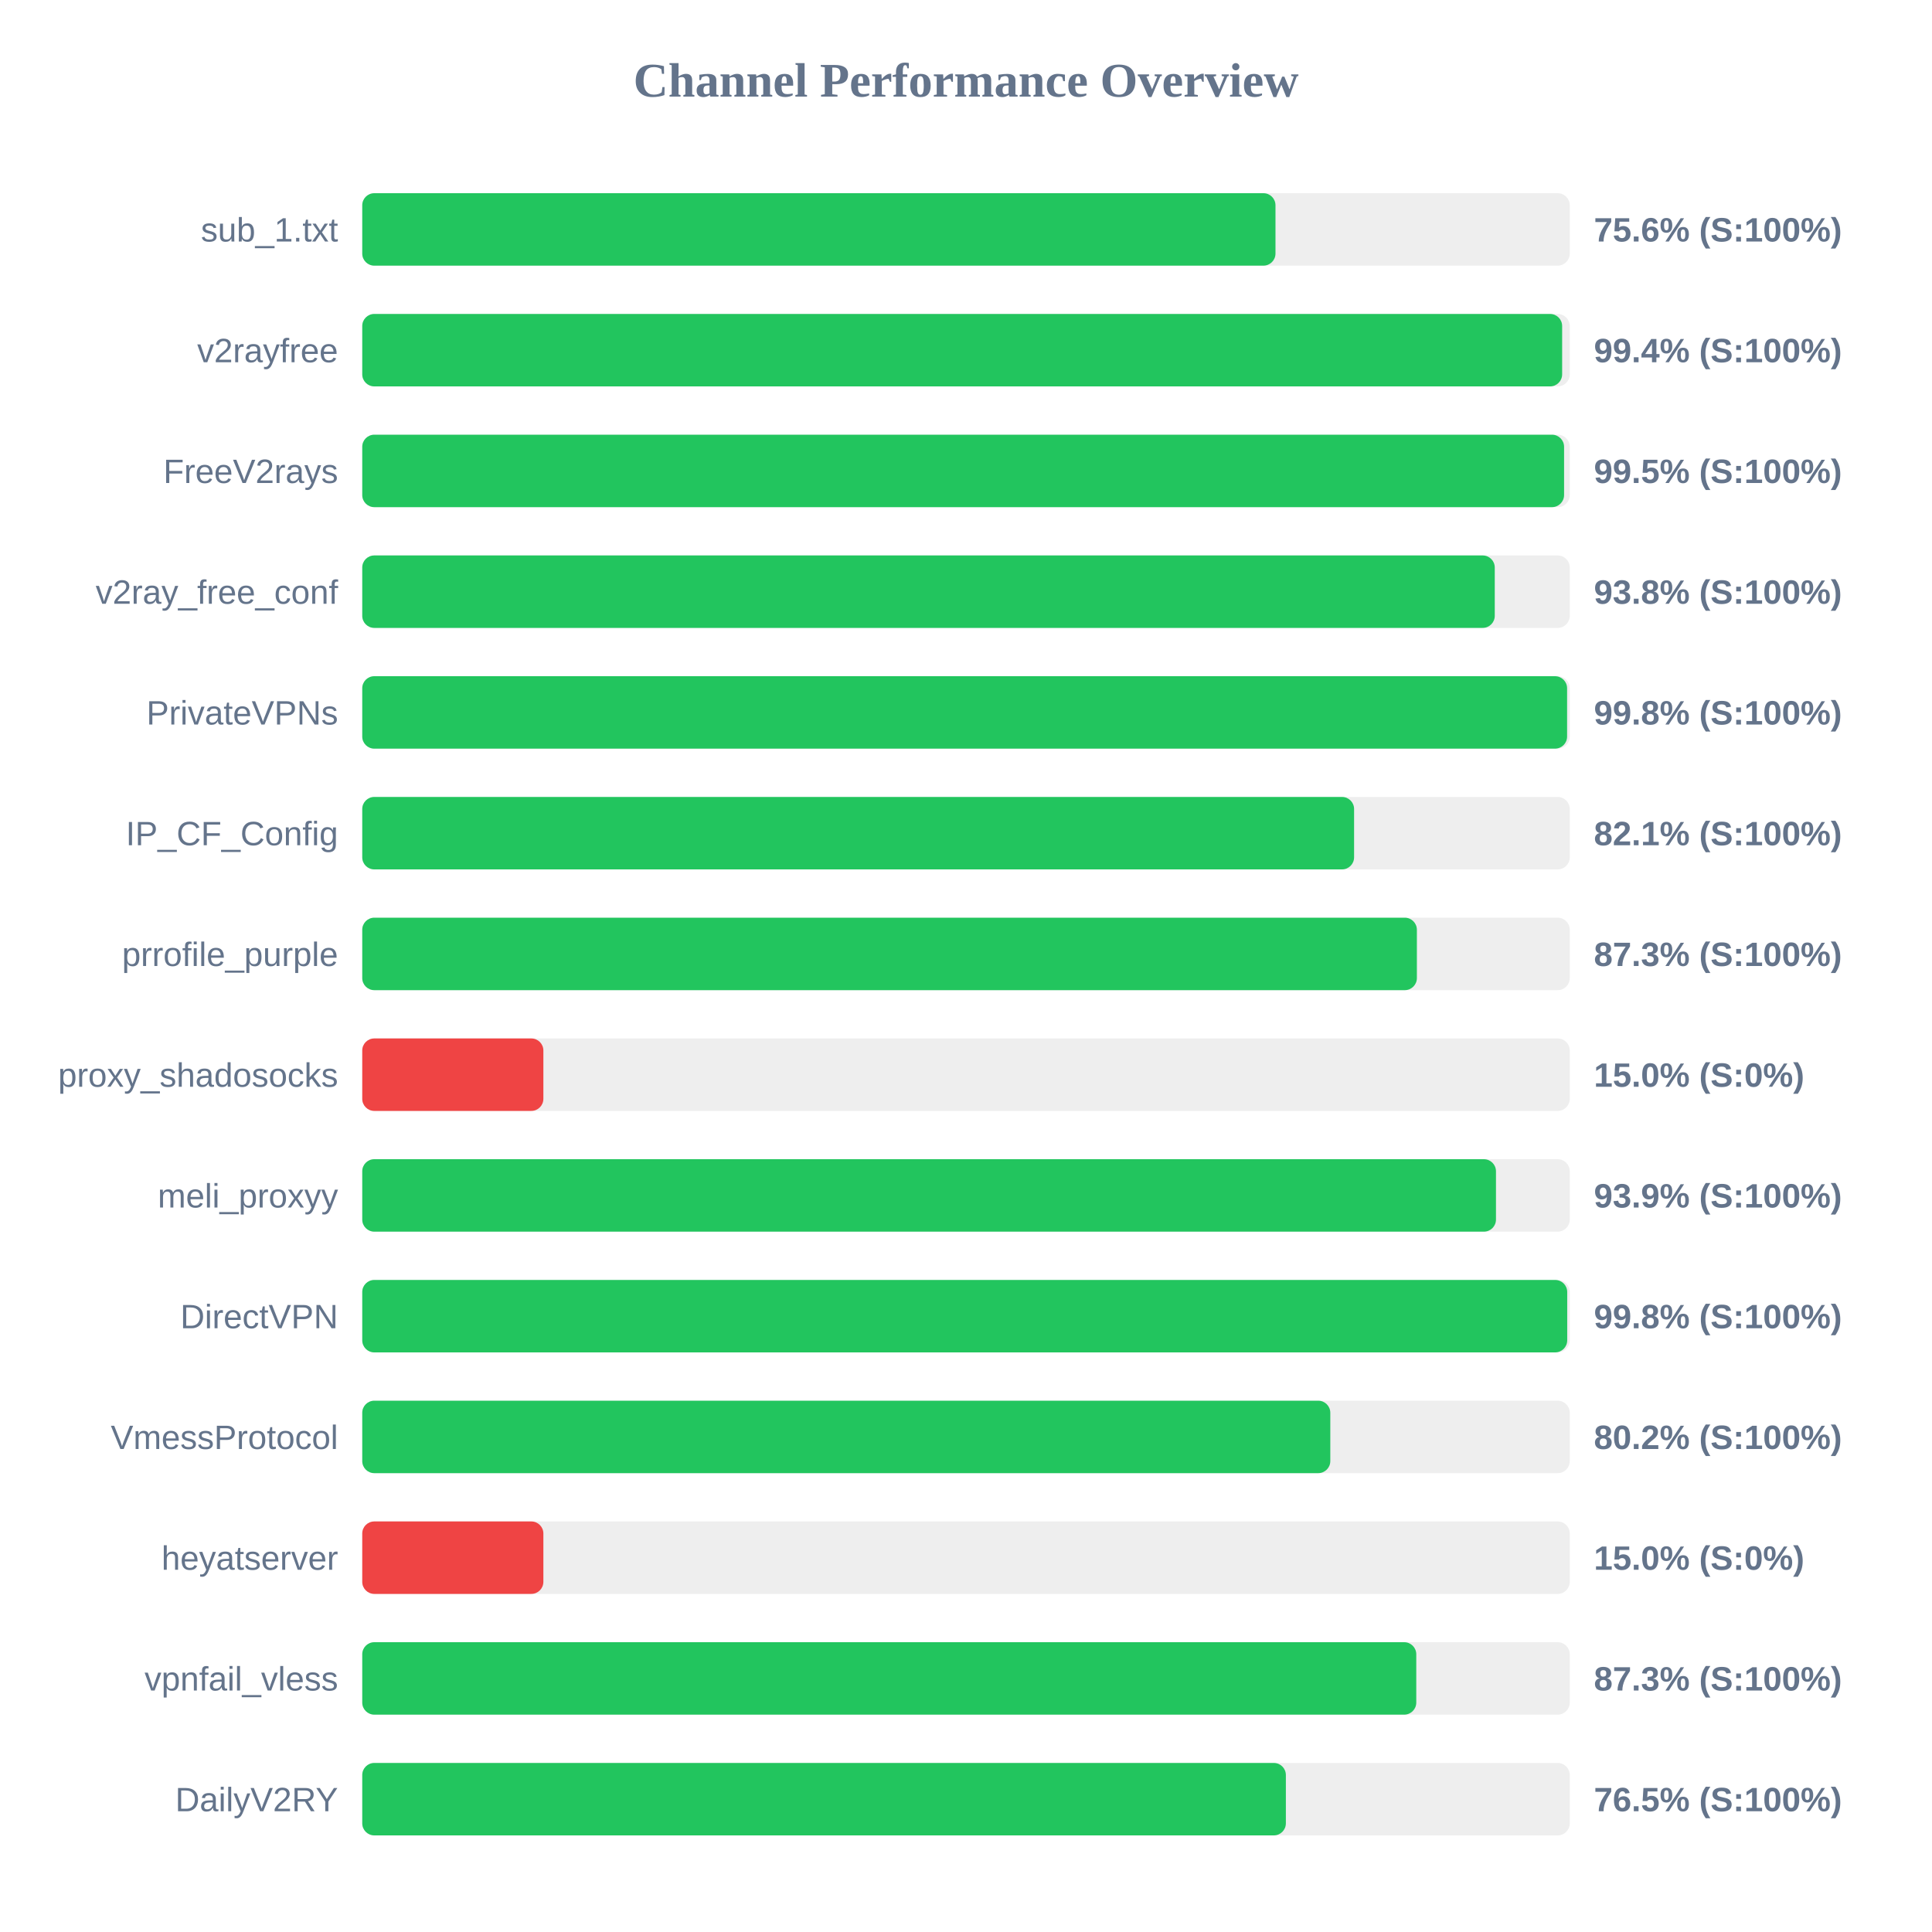
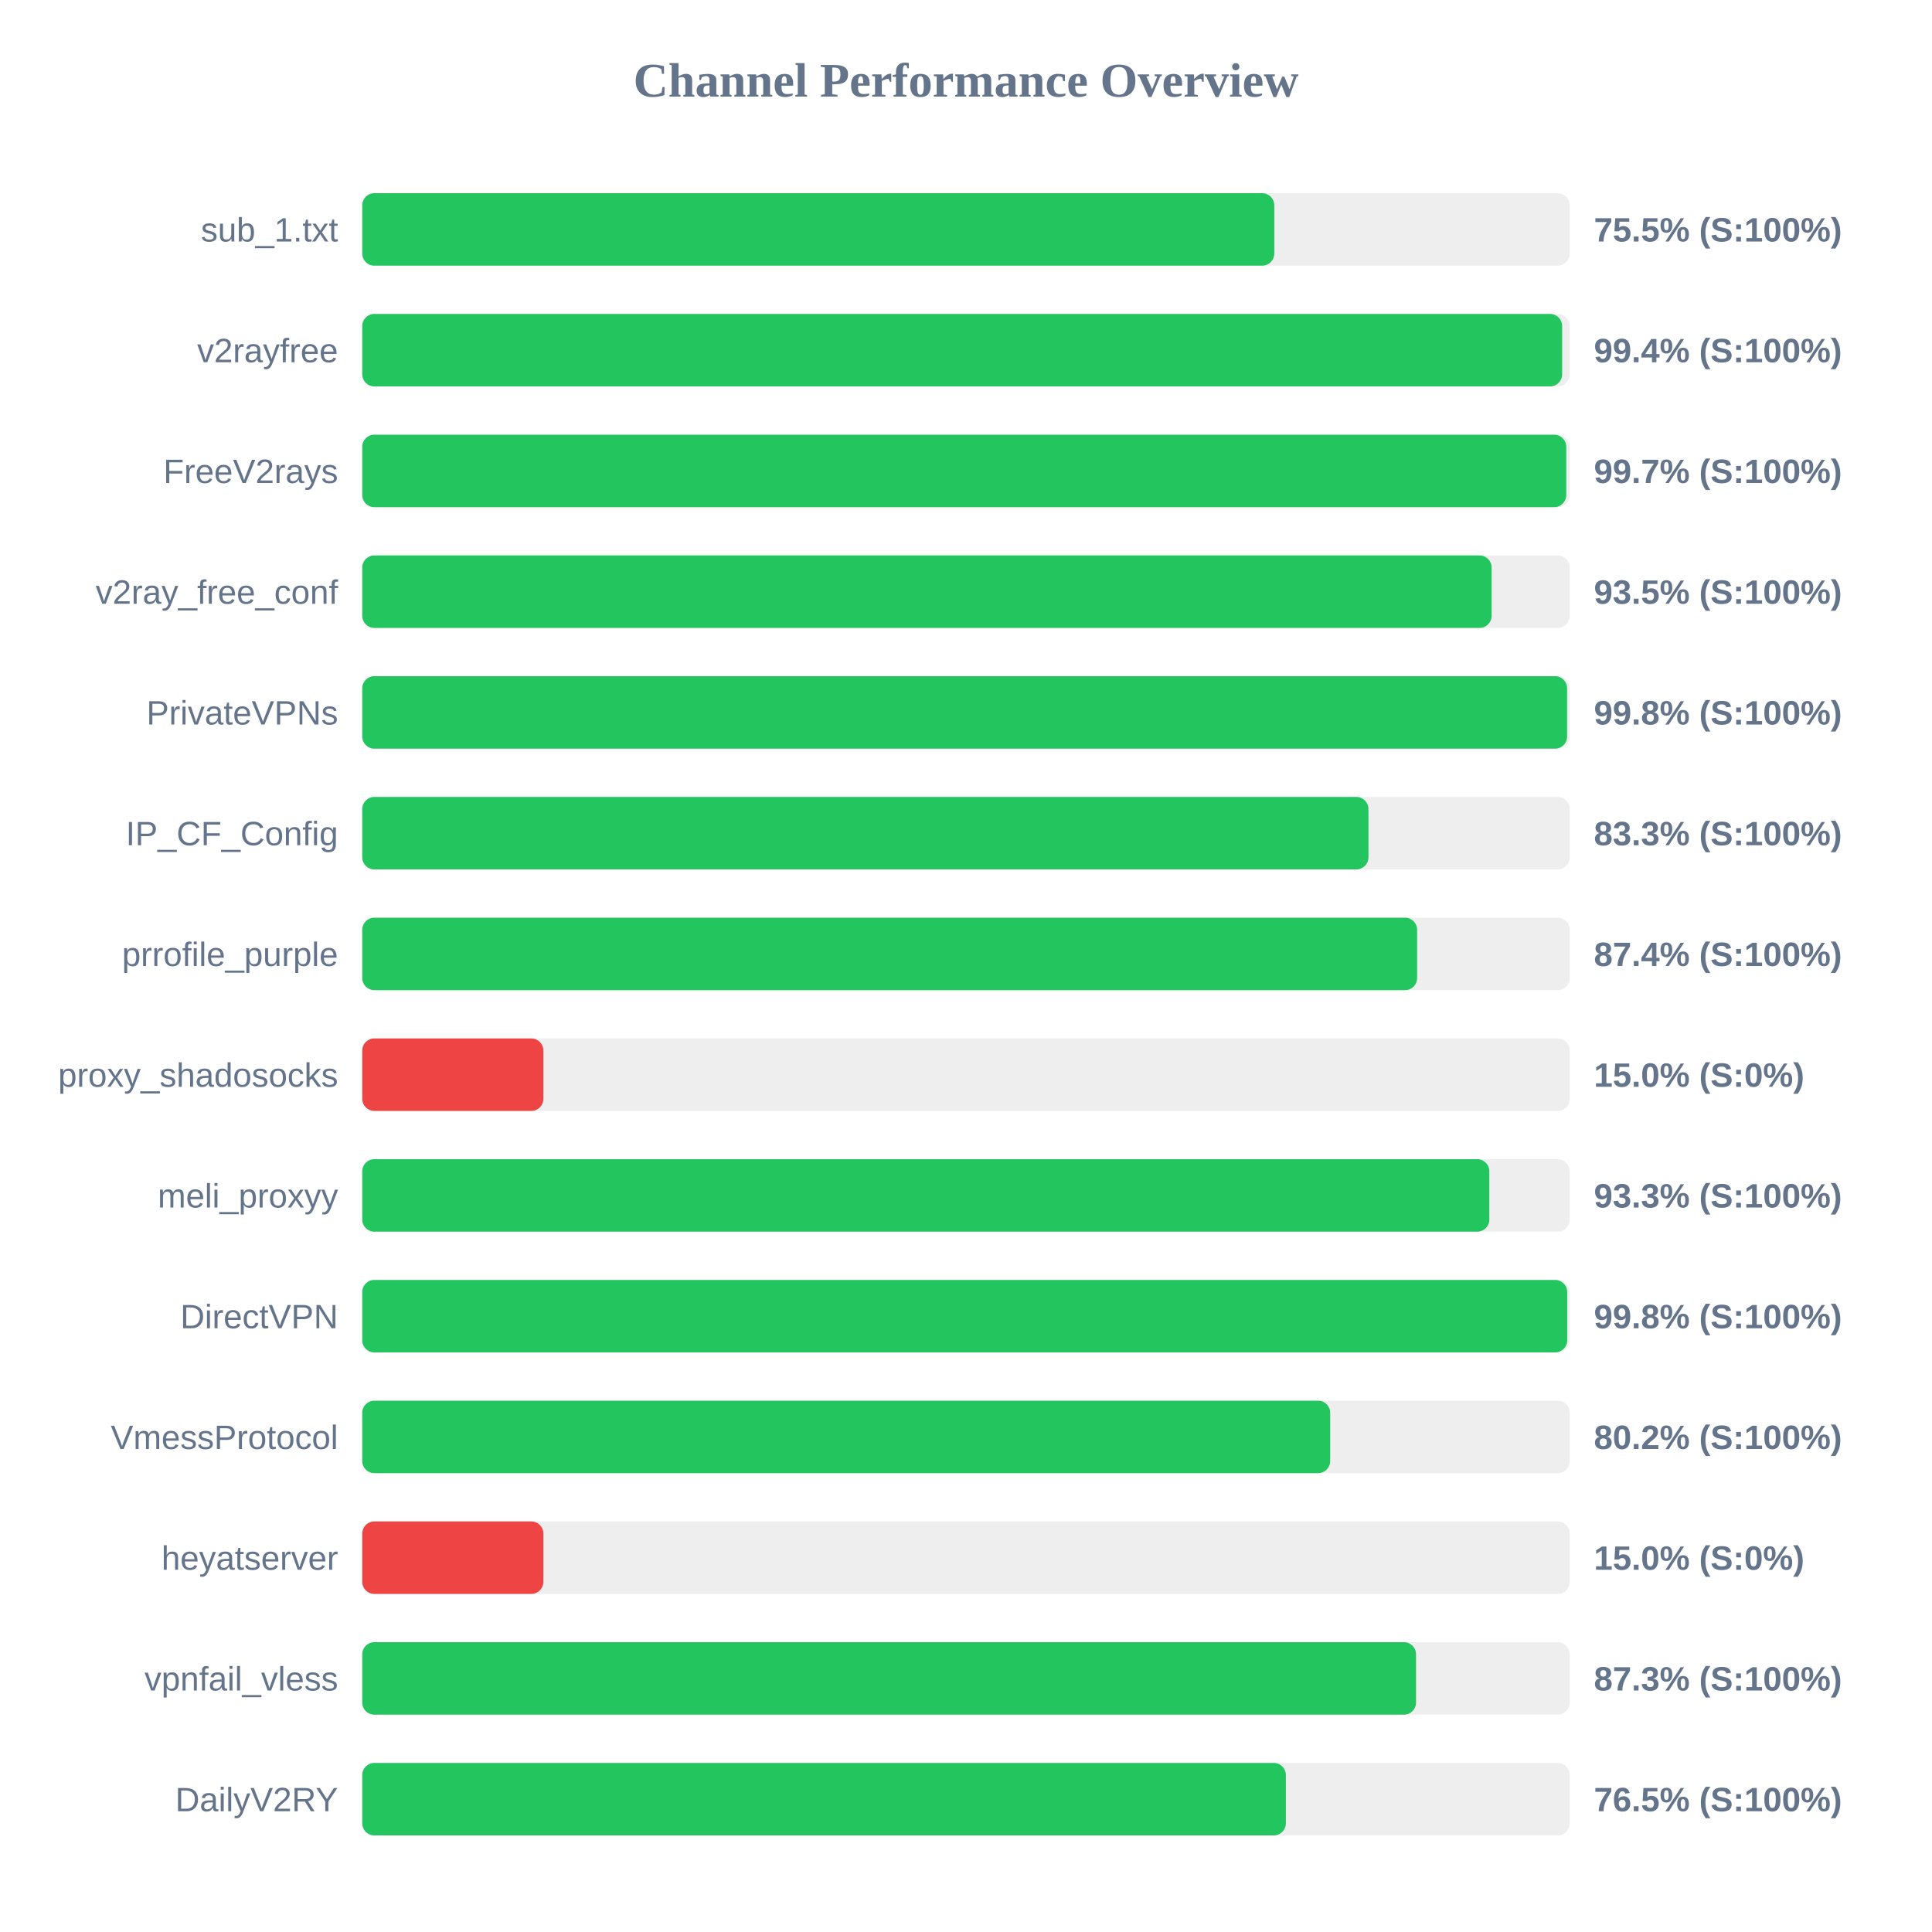
<svg xmlns="http://www.w3.org/2000/svg" width="800" height="800" version="1.1">
  <style>
        .row { font: 14px Arial; fill: #64748b; }
        .score { font: bold 14px Arial; fill: #64748b; }
    </style>
  <text x="400" y="40" text-anchor="middle" font-size="20px" font-weight="bold" fill="#64748b">Channel Performance Overview</text>
  <rect x="150" y="80" width="500" height="30" fill="#eee" rx="5" />
-   <rect x="150" y="80" width="378.15" height="30" fill="#22c55e" rx="5" />
+   <rect x="150" y="80" width="377.65" height="30" fill="#22c55e" rx="5" />
  <text x="140" y="100" text-anchor="end" class="row">sub_1.txt</text>
-   <text x="660" y="100" text-anchor="start" class="score">75.6% (S:100%)</text>
+   <text x="660" y="100" text-anchor="start" class="score">75.5% (S:100%)</text>
  <rect x="150" y="130" width="500" height="30" fill="#eee" rx="5" />
  <rect x="150" y="130" width="496.85" height="30" fill="#22c55e" rx="5" />
  <text x="140" y="150" text-anchor="end" class="row">v2rayfree</text>
  <text x="660" y="150" text-anchor="start" class="score">99.4% (S:100%)</text>
  <rect x="150" y="180" width="500" height="30" fill="#eee" rx="5" />
-   <rect x="150" y="180" width="497.65" height="30" fill="#22c55e" rx="5" />
+   <rect x="150" y="180" width="498.55" height="30" fill="#22c55e" rx="5" />
  <text x="140" y="200" text-anchor="end" class="row">FreeV2rays</text>
-   <text x="660" y="200" text-anchor="start" class="score">99.5% (S:100%)</text>
+   <text x="660" y="200" text-anchor="start" class="score">99.7% (S:100%)</text>
  <rect x="150" y="230" width="500" height="30" fill="#eee" rx="5" />
-   <rect x="150" y="230" width="468.95" height="30" fill="#22c55e" rx="5" />
+   <rect x="150" y="230" width="467.65" height="30" fill="#22c55e" rx="5" />
  <text x="140" y="250" text-anchor="end" class="row">v2ray_free_conf</text>
-   <text x="660" y="250" text-anchor="start" class="score">93.8% (S:100%)</text>
+   <text x="660" y="250" text-anchor="start" class="score">93.5% (S:100%)</text>
  <rect x="150" y="280" width="500" height="30" fill="#eee" rx="5" />
  <rect x="150" y="280" width="498.9" height="30" fill="#22c55e" rx="5" />
  <text x="140" y="300" text-anchor="end" class="row">PrivateVPNs</text>
  <text x="660" y="300" text-anchor="start" class="score">99.8% (S:100%)</text>
  <rect x="150" y="330" width="500" height="30" fill="#eee" rx="5" />
-   <rect x="150" y="330" width="410.7" height="30" fill="#22c55e" rx="5" />
+   <rect x="150" y="330" width="416.65" height="30" fill="#22c55e" rx="5" />
  <text x="140" y="350" text-anchor="end" class="row">IP_CF_Config</text>
-   <text x="660" y="350" text-anchor="start" class="score">82.1% (S:100%)</text>
+   <text x="660" y="350" text-anchor="start" class="score">83.3% (S:100%)</text>
  <rect x="150" y="380" width="500" height="30" fill="#eee" rx="5" />
-   <rect x="150" y="380" width="436.7" height="30" fill="#22c55e" rx="5" />
+   <rect x="150" y="380" width="436.8" height="30" fill="#22c55e" rx="5" />
  <text x="140" y="400" text-anchor="end" class="row">prrofile_purple</text>
-   <text x="660" y="400" text-anchor="start" class="score">87.3% (S:100%)</text>
+   <text x="660" y="400" text-anchor="start" class="score">87.4% (S:100%)</text>
  <rect x="150" y="430" width="500" height="30" fill="#eee" rx="5" />
  <rect x="150" y="430" width="75.0" height="30" fill="#ef4444" rx="5" />
  <text x="140" y="450" text-anchor="end" class="row">proxy_shadosocks</text>
  <text x="660" y="450" text-anchor="start" class="score">15.0% (S:0%)</text>
  <rect x="150" y="480" width="500" height="30" fill="#eee" rx="5" />
-   <rect x="150" y="480" width="469.45" height="30" fill="#22c55e" rx="5" />
+   <rect x="150" y="480" width="466.7" height="30" fill="#22c55e" rx="5" />
  <text x="140" y="500" text-anchor="end" class="row">meli_proxyy</text>
-   <text x="660" y="500" text-anchor="start" class="score">93.9% (S:100%)</text>
+   <text x="660" y="500" text-anchor="start" class="score">93.3% (S:100%)</text>
  <rect x="150" y="530" width="500" height="30" fill="#eee" rx="5" />
  <rect x="150" y="530" width="498.95" height="30" fill="#22c55e" rx="5" />
  <text x="140" y="550" text-anchor="end" class="row">DirectVPN</text>
  <text x="660" y="550" text-anchor="start" class="score">99.8% (S:100%)</text>
  <rect x="150" y="580" width="500" height="30" fill="#eee" rx="5" />
-   <rect x="150" y="580" width="400.85" height="30" fill="#22c55e" rx="5" />
+   <rect x="150" y="580" width="400.8" height="30" fill="#22c55e" rx="5" />
  <text x="140" y="600" text-anchor="end" class="row">VmessProtocol</text>
  <text x="660" y="600" text-anchor="start" class="score">80.2% (S:100%)</text>
  <rect x="150" y="630" width="500" height="30" fill="#eee" rx="5" />
  <rect x="150" y="630" width="75.0" height="30" fill="#ef4444" rx="5" />
  <text x="140" y="650" text-anchor="end" class="row">heyatserver</text>
  <text x="660" y="650" text-anchor="start" class="score">15.0% (S:0%)</text>
  <rect x="150" y="680" width="500" height="30" fill="#eee" rx="5" />
-   <rect x="150" y="680" width="436.45" height="30" fill="#22c55e" rx="5" />
+   <rect x="150" y="680" width="436.35" height="30" fill="#22c55e" rx="5" />
  <text x="140" y="700" text-anchor="end" class="row">vpnfail_vless</text>
  <text x="660" y="700" text-anchor="start" class="score">87.3% (S:100%)</text>
  <rect x="150" y="730" width="500" height="30" fill="#eee" rx="5" />
  <rect x="150" y="730" width="382.45" height="30" fill="#22c55e" rx="5" />
  <text x="140" y="750" text-anchor="end" class="row">DailyV2RY</text>
  <text x="660" y="750" text-anchor="start" class="score">76.5% (S:100%)</text>
</svg>
